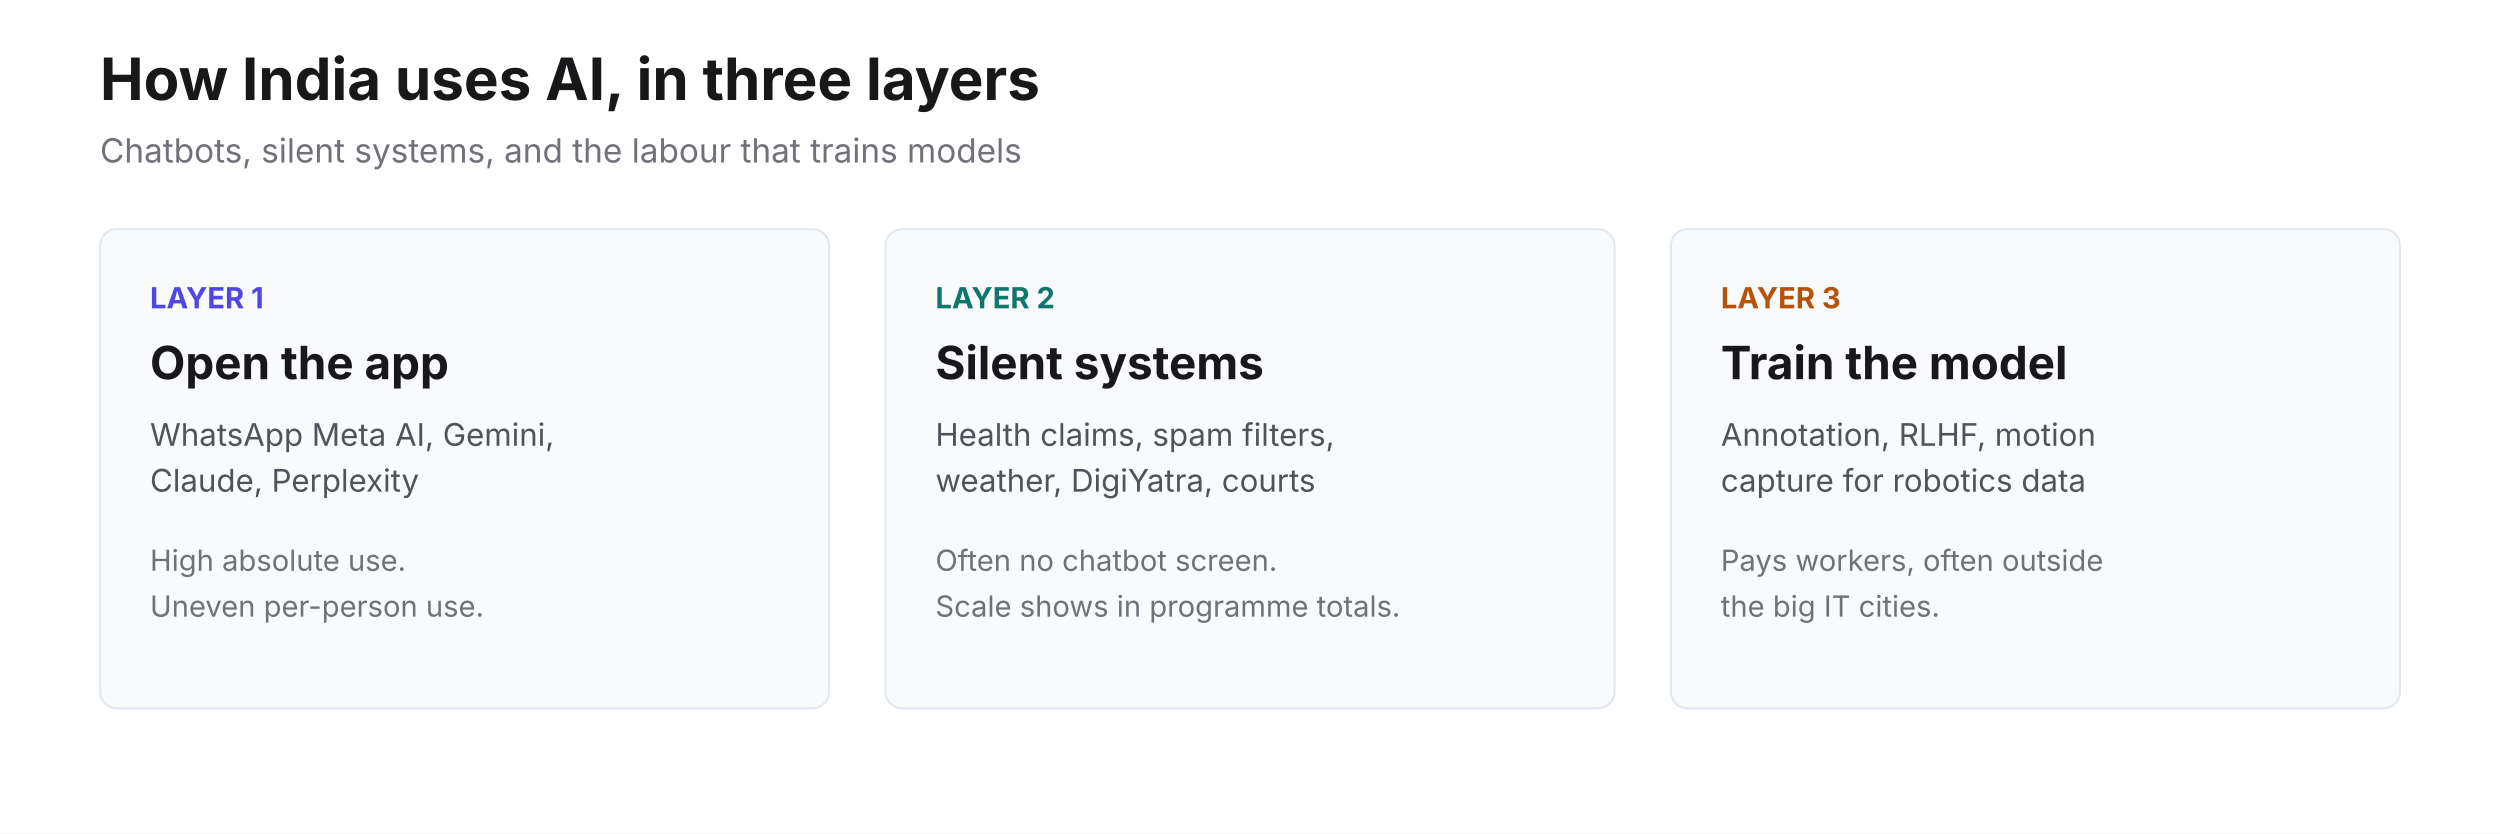
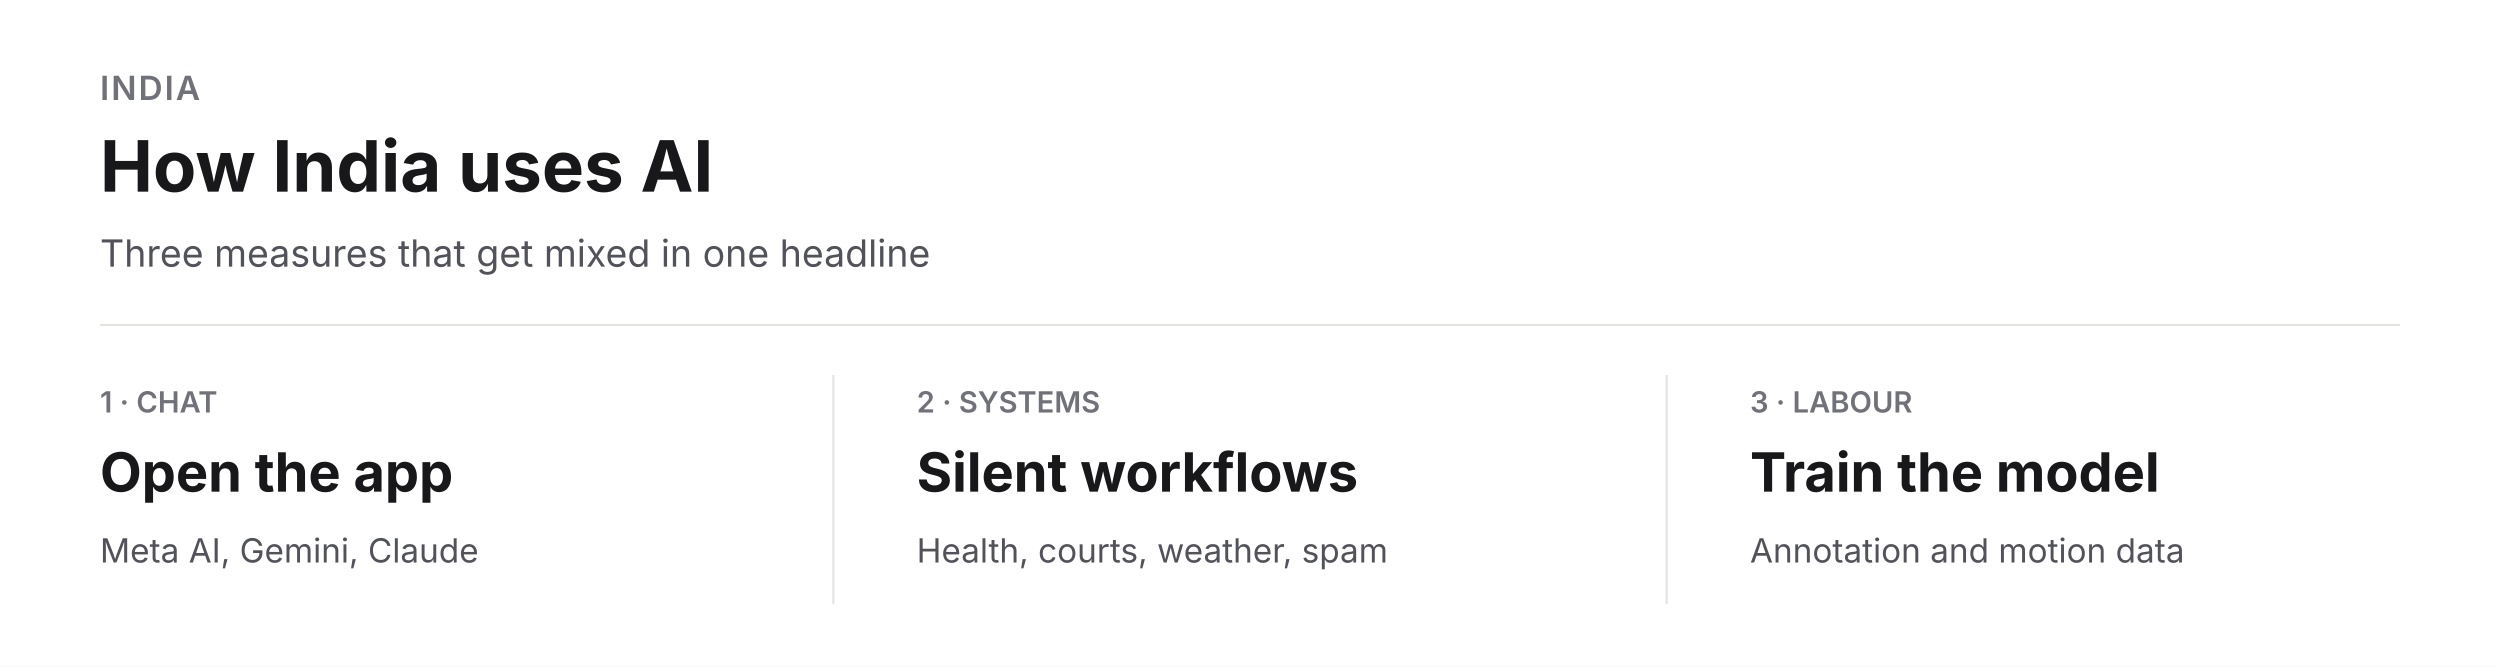
- <svg xmlns="http://www.w3.org/2000/svg" width="1200" height="400" viewBox="0 0 1200 400">
-   <rect width="1200" height="400" fill="#ffffff" />
-   <text x="48" y="48" font-family="Inter, Arial, sans-serif" font-size="28" font-weight="700" fill="#18181b">How India uses AI, in three layers</text>
-   <text x="48" y="78" font-family="Inter, Arial, sans-serif" font-size="16" fill="#71717a">Chatbots, silent systems, and the labour that trains models</text>
-   <rect x="48" y="110" width="350" height="230" rx="8" fill="#f8fafc" stroke="#e2e8f0" />
-   <text x="72" y="148" font-family="Inter, Arial, sans-serif" font-size="14" font-weight="700" fill="#4f46e5">LAYER 1</text>
-   <text x="72" y="182" font-family="Inter, Arial, sans-serif" font-size="22" font-weight="700" fill="#18181b">Open the app</text>
-   <text x="72" y="214" font-family="Inter, Arial, sans-serif" font-size="15" fill="#52525b">WhatsApp Meta AI, Gemini,</text>
-   <text x="72" y="236" font-family="Inter, Arial, sans-serif" font-size="15" fill="#52525b">Claude, Perplexity</text>
-   <text x="72" y="274" font-family="Inter, Arial, sans-serif" font-size="14" fill="#71717a">High absolute use.</text>
-   <text x="72" y="296" font-family="Inter, Arial, sans-serif" font-size="14" fill="#71717a">Uneven per-person use.</text>
-   <rect x="425" y="110" width="350" height="230" rx="8" fill="#f8fafc" stroke="#e2e8f0" />
-   <text x="449" y="148" font-family="Inter, Arial, sans-serif" font-size="14" font-weight="700" fill="#0f766e">LAYER 2</text>
-   <text x="449" y="182" font-family="Inter, Arial, sans-serif" font-size="22" font-weight="700" fill="#18181b">Silent systems</text>
-   <text x="449" y="214" font-family="Inter, Arial, sans-serif" font-size="15" fill="#52525b">Health claims, spam filters,</text>
-   <text x="449" y="236" font-family="Inter, Arial, sans-serif" font-size="15" fill="#52525b">weather, DigiYatra, courts</text>
-   <text x="449" y="274" font-family="Inter, Arial, sans-serif" font-size="14" fill="#71717a">Often no chatbot screen.</text>
-   <text x="449" y="296" font-family="Inter, Arial, sans-serif" font-size="14" fill="#71717a">Scale shows in programme totals.</text>
-   <rect x="802" y="110" width="350" height="230" rx="8" fill="#f8fafc" stroke="#e2e8f0" />
-   <text x="826" y="148" font-family="Inter, Arial, sans-serif" font-size="14" font-weight="700" fill="#b45309">LAYER 3</text>
-   <text x="826" y="182" font-family="Inter, Arial, sans-serif" font-size="22" font-weight="700" fill="#18181b">Train the model</text>
-   <text x="826" y="214" font-family="Inter, Arial, sans-serif" font-size="15" fill="#52525b">Annotation, RLHF, motion</text>
-   <text x="826" y="236" font-family="Inter, Arial, sans-serif" font-size="15" fill="#52525b">capture for robotics data</text>
-   <text x="826" y="274" font-family="Inter, Arial, sans-serif" font-size="14" fill="#71717a">Pays workers, often outside</text>
-   <text x="826" y="296" font-family="Inter, Arial, sans-serif" font-size="14" fill="#71717a">the big IT cities.</text>
+ <svg xmlns="http://www.w3.org/2000/svg" width="1200" height="320" viewBox="0 0 1200 320">
+   <rect width="1200" height="320" fill="#ffffff" />
+   <text x="48" y="48" font-family="Inter, Arial, sans-serif" font-size="16" font-weight="600" fill="#71717a" letter-spacing="0.06em">INDIA</text>
+   <text x="48" y="92" font-family="Inter, Arial, sans-serif" font-size="34" font-weight="700" fill="#18181b">How India uses AI</text>
+   <text x="48" y="128" font-family="Inter, Arial, sans-serif" font-size="18" fill="#52525b">Three measures that get mixed in one headline</text>
+   <line x1="48" y1="156" x2="1152" y2="156" stroke="#e3e3e0" />
+   <g font-family="Inter, Arial, sans-serif">
+     <text x="48" y="198" font-size="14" font-weight="600" fill="#71717a">1 · CHAT</text>
+     <text x="48" y="236" font-size="26" font-weight="700" fill="#18181b">Open the app</text>
+     <text x="48" y="270" font-size="16" fill="#52525b">Meta AI, Gemini, Claude</text>
+     <line x1="400" y1="180" x2="400" y2="290" stroke="#e3e3e0" />
+     <text x="440" y="198" font-size="14" font-weight="600" fill="#71717a">2 · SYSTEMS</text>
+     <text x="440" y="236" font-size="26" font-weight="700" fill="#18181b">Silent workflows</text>
+     <text x="440" y="270" font-size="16" fill="#52525b">Health, courts, weather, spam</text>
+     <line x1="800" y1="180" x2="800" y2="290" stroke="#e3e3e0" />
+     <text x="840" y="198" font-size="14" font-weight="600" fill="#71717a">3 · LABOUR</text>
+     <text x="840" y="236" font-size="26" font-weight="700" fill="#18181b">Train the model</text>
+     <text x="840" y="270" font-size="16" fill="#52525b">Annotation and motion data</text>
+   </g>
</svg>
